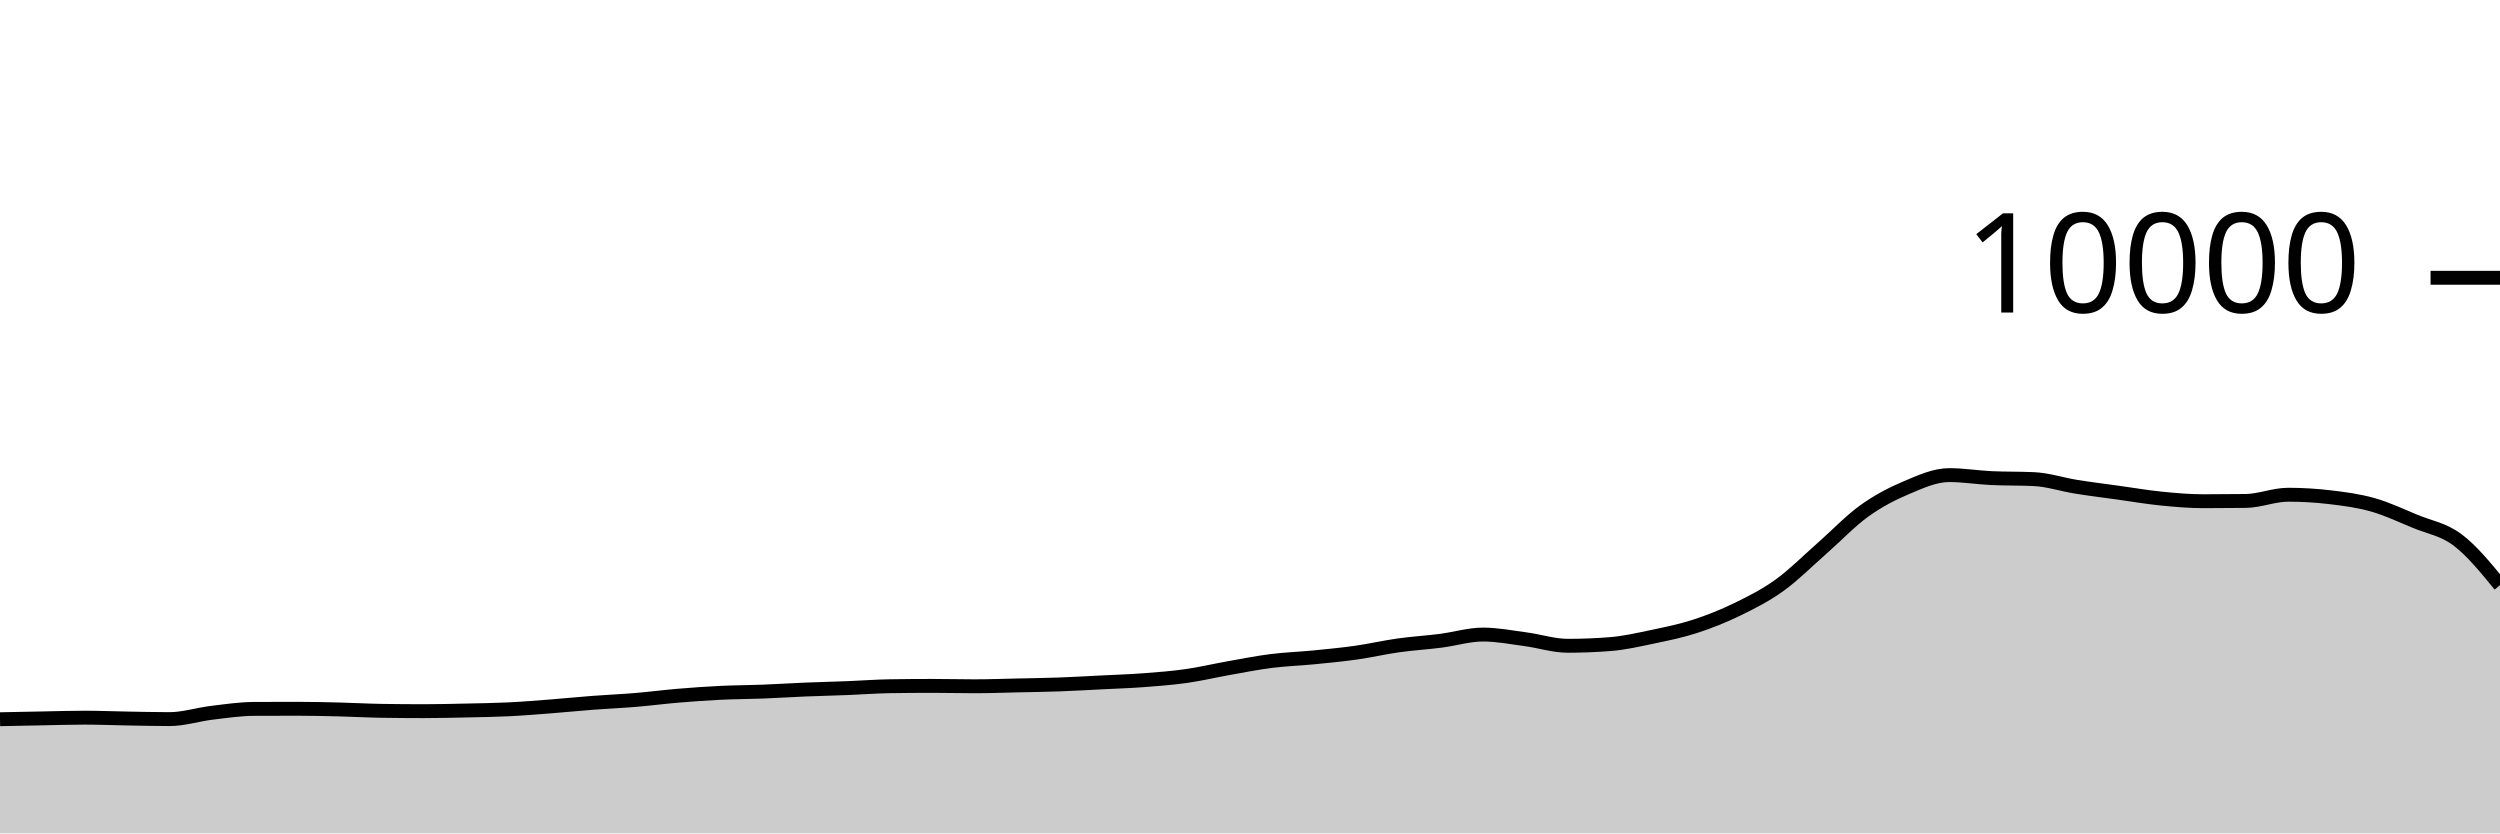
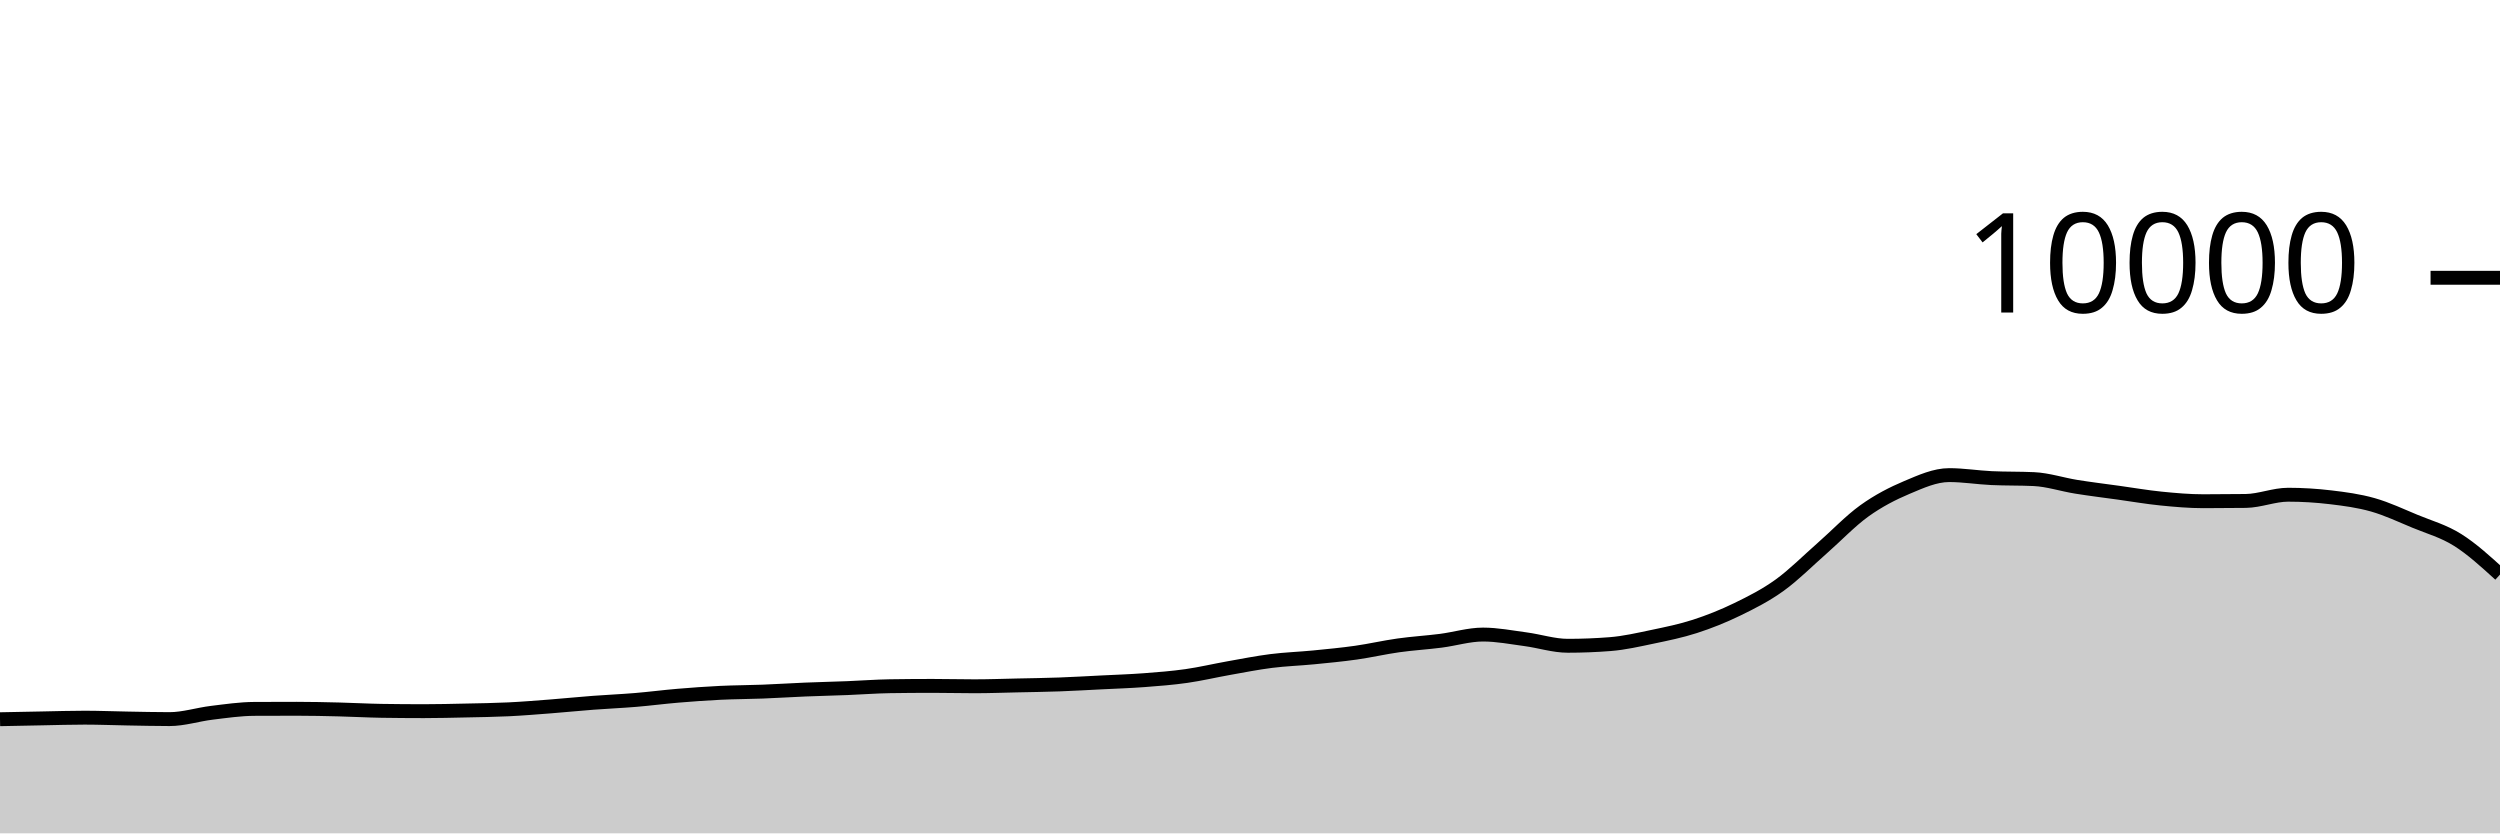
<svg xmlns="http://www.w3.org/2000/svg" viewBox="0 0 180 60">
  <g transform="translate(0,20)">
-     <path class="area" fill="rgba(0, 0, 0, 0.2)" d="M0,31.784C1.017,31.763,2.034,31.743,3.051,31.724C4.068,31.705,5.085,31.672,6.102,31.672C7.119,31.672,8.136,31.715,9.153,31.732C10.169,31.749,11.186,31.776,12.203,31.776C13.22,31.776,14.237,31.443,15.254,31.32C16.271,31.197,17.288,31.045,18.305,31.04C19.322,31.035,20.339,31.032,21.356,31.032C22.373,31.032,23.39,31.055,24.407,31.08C25.424,31.105,26.441,31.164,27.458,31.18C28.475,31.196,29.492,31.204,30.508,31.204C31.525,31.204,32.542,31.178,33.559,31.156C34.576,31.134,35.593,31.121,36.61,31.072C37.627,31.023,38.644,30.939,39.661,30.86C40.678,30.781,41.695,30.677,42.712,30.6C43.729,30.523,44.746,30.481,45.763,30.396C46.78,30.311,47.797,30.177,48.814,30.092C49.831,30.007,50.847,29.933,51.864,29.884C52.881,29.835,53.898,29.835,54.915,29.796C55.932,29.757,56.949,29.69,57.966,29.648C58.983,29.606,60,29.584,61.017,29.544C62.034,29.504,63.051,29.424,64.068,29.408C65.085,29.392,66.102,29.384,67.119,29.384C68.136,29.384,69.153,29.412,70.169,29.412C71.186,29.412,72.203,29.374,73.22,29.352C74.237,29.33,75.254,29.317,76.271,29.28C77.288,29.243,78.305,29.183,79.322,29.132C80.339,29.081,81.356,29.049,82.373,28.972C83.39,28.895,84.407,28.817,85.424,28.672C86.441,28.527,87.458,28.284,88.475,28.104C89.492,27.924,90.508,27.721,91.525,27.592C92.542,27.463,93.559,27.432,94.576,27.332C95.593,27.232,96.61,27.136,97.627,26.992C98.644,26.848,99.661,26.611,100.678,26.468C101.695,26.325,102.712,26.266,103.729,26.136C104.746,26.006,105.763,25.688,106.78,25.688C107.797,25.688,108.814,25.889,109.831,26.024C110.847,26.159,111.864,26.496,112.881,26.496C113.898,26.496,114.915,26.456,115.932,26.376C116.949,26.296,117.966,26.061,118.983,25.848C120,25.635,121.017,25.429,122.034,25.1C123.051,24.771,124.068,24.367,125.085,23.872C126.102,23.377,127.119,22.864,128.136,22.132C129.153,21.4,130.169,20.372,131.186,19.48C132.203,18.588,133.22,17.51,134.237,16.78C135.254,16.05,136.271,15.529,137.288,15.1C138.305,14.671,139.322,14.208,140.339,14.208C141.356,14.208,142.373,14.376,143.39,14.424C144.407,14.472,145.424,14.448,146.441,14.496C147.458,14.544,148.475,14.885,149.492,15.048C150.508,15.211,151.525,15.335,152.542,15.476C153.559,15.617,154.576,15.794,155.593,15.896C156.61,15.998,157.627,16.088,158.644,16.088C159.661,16.088,160.678,16.081,161.695,16.068C162.712,16.055,163.729,15.62,164.746,15.62C165.763,15.62,166.78,15.683,167.797,15.804C168.814,15.925,169.831,16.059,170.847,16.348C171.864,16.637,172.881,17.119,173.898,17.54C174.915,17.961,175.932,18.111,176.949,18.876C177.966,19.641,178.983,20.887,180,22.132L180,40C178.983,40,177.966,40,176.949,40C175.932,40,174.915,40,173.898,40C172.881,40,171.864,40,170.847,40C169.831,40,168.814,40,167.797,40C166.78,40,165.763,40,164.746,40C163.729,40,162.712,40,161.695,40C160.678,40,159.661,40,158.644,40C157.627,40,156.61,40,155.593,40C154.576,40,153.559,40,152.542,40C151.525,40,150.508,40,149.492,40C148.475,40,147.458,40,146.441,40C145.424,40,144.407,40,143.39,40C142.373,40,141.356,40,140.339,40C139.322,40,138.305,40,137.288,40C136.271,40,135.254,40,134.237,40C133.22,40,132.203,40,131.186,40C130.169,40,129.153,40,128.136,40C127.119,40,126.102,40,125.085,40C124.068,40,123.051,40,122.034,40C121.017,40,120,40,118.983,40C117.966,40,116.949,40,115.932,40C114.915,40,113.898,40,112.881,40C111.864,40,110.847,40,109.831,40C108.814,40,107.797,40,106.78,40C105.763,40,104.746,40,103.729,40C102.712,40,101.695,40,100.678,40C99.661,40,98.644,40,97.627,40C96.61,40,95.593,40,94.576,40C93.559,40,92.542,40,91.525,40C90.508,40,89.492,40,88.475,40C87.458,40,86.441,40,85.424,40C84.407,40,83.39,40,82.373,40C81.356,40,80.339,40,79.322,40C78.305,40,77.288,40,76.271,40C75.254,40,74.237,40,73.22,40C72.203,40,71.186,40,70.169,40C69.153,40,68.136,40,67.119,40C66.102,40,65.085,40,64.068,40C63.051,40,62.034,40,61.017,40C60,40,58.983,40,57.966,40C56.949,40,55.932,40,54.915,40C53.898,40,52.881,40,51.864,40C50.847,40,49.831,40,48.814,40C47.797,40,46.78,40,45.763,40C44.746,40,43.729,40,42.712,40C41.695,40,40.678,40,39.661,40C38.644,40,37.627,40,36.61,40C35.593,40,34.576,40,33.559,40C32.542,40,31.525,40,30.508,40C29.492,40,28.475,40,27.458,40C26.441,40,25.424,40,24.407,40C23.39,40,22.373,40,21.356,40C20.339,40,19.322,40,18.305,40C17.288,40,16.271,40,15.254,40C14.237,40,13.22,40,12.203,40C11.186,40,10.169,40,9.153,40C8.136,40,7.119,40,6.102,40C5.085,40,4.068,40,3.051,40C2.034,40,1.017,40,0,40Z" />
-     <path class="line" stroke="black" fill="none" d="M0,31.784C1.017,31.763,2.034,31.743,3.051,31.724C4.068,31.705,5.085,31.672,6.102,31.672C7.119,31.672,8.136,31.715,9.153,31.732C10.169,31.749,11.186,31.776,12.203,31.776C13.22,31.776,14.237,31.443,15.254,31.32C16.271,31.197,17.288,31.045,18.305,31.04C19.322,31.035,20.339,31.032,21.356,31.032C22.373,31.032,23.39,31.055,24.407,31.08C25.424,31.105,26.441,31.164,27.458,31.18C28.475,31.196,29.492,31.204,30.508,31.204C31.525,31.204,32.542,31.178,33.559,31.156C34.576,31.134,35.593,31.121,36.61,31.072C37.627,31.023,38.644,30.939,39.661,30.86C40.678,30.781,41.695,30.677,42.712,30.6C43.729,30.523,44.746,30.481,45.763,30.396C46.78,30.311,47.797,30.177,48.814,30.092C49.831,30.007,50.847,29.933,51.864,29.884C52.881,29.835,53.898,29.835,54.915,29.796C55.932,29.757,56.949,29.69,57.966,29.648C58.983,29.606,60,29.584,61.017,29.544C62.034,29.504,63.051,29.424,64.068,29.408C65.085,29.392,66.102,29.384,67.119,29.384C68.136,29.384,69.153,29.412,70.169,29.412C71.186,29.412,72.203,29.374,73.22,29.352C74.237,29.33,75.254,29.317,76.271,29.28C77.288,29.243,78.305,29.183,79.322,29.132C80.339,29.081,81.356,29.049,82.373,28.972C83.39,28.895,84.407,28.817,85.424,28.672C86.441,28.527,87.458,28.284,88.475,28.104C89.492,27.924,90.508,27.721,91.525,27.592C92.542,27.463,93.559,27.432,94.576,27.332C95.593,27.232,96.61,27.136,97.627,26.992C98.644,26.848,99.661,26.611,100.678,26.468C101.695,26.325,102.712,26.266,103.729,26.136C104.746,26.006,105.763,25.688,106.78,25.688C107.797,25.688,108.814,25.889,109.831,26.024C110.847,26.159,111.864,26.496,112.881,26.496C113.898,26.496,114.915,26.456,115.932,26.376C116.949,26.296,117.966,26.061,118.983,25.848C120,25.635,121.017,25.429,122.034,25.1C123.051,24.771,124.068,24.367,125.085,23.872C126.102,23.377,127.119,22.864,128.136,22.132C129.153,21.4,130.169,20.372,131.186,19.48C132.203,18.588,133.22,17.51,134.237,16.78C135.254,16.05,136.271,15.529,137.288,15.1C138.305,14.671,139.322,14.208,140.339,14.208C141.356,14.208,142.373,14.376,143.39,14.424C144.407,14.472,145.424,14.448,146.441,14.496C147.458,14.544,148.475,14.885,149.492,15.048C150.508,15.211,151.525,15.335,152.542,15.476C153.559,15.617,154.576,15.794,155.593,15.896C156.61,15.998,157.627,16.088,158.644,16.088C159.661,16.088,160.678,16.081,161.695,16.068C162.712,16.055,163.729,15.62,164.746,15.62C165.763,15.62,166.78,15.683,167.797,15.804C168.814,15.925,169.831,16.059,170.847,16.348C171.864,16.637,172.881,17.119,173.898,17.54C174.915,17.961,175.932,18.111,176.949,18.876C177.966,19.641,178.983,20.887,180,22.132" />
+     <path class="area" fill="rgba(0, 0, 0, 0.2)" d="M0,31.784C1.017,31.763,2.034,31.743,3.051,31.724C4.068,31.705,5.085,31.672,6.102,31.672C7.119,31.672,8.136,31.715,9.153,31.732C10.169,31.749,11.186,31.776,12.203,31.776C13.22,31.776,14.237,31.443,15.254,31.32C16.271,31.197,17.288,31.045,18.305,31.04C19.322,31.035,20.339,31.032,21.356,31.032C22.373,31.032,23.39,31.055,24.407,31.08C25.424,31.105,26.441,31.164,27.458,31.18C28.475,31.196,29.492,31.204,30.508,31.204C31.525,31.204,32.542,31.178,33.559,31.156C34.576,31.134,35.593,31.121,36.61,31.072C37.627,31.023,38.644,30.939,39.661,30.86C40.678,30.781,41.695,30.677,42.712,30.6C43.729,30.523,44.746,30.481,45.763,30.396C46.78,30.311,47.797,30.177,48.814,30.092C49.831,30.007,50.847,29.933,51.864,29.884C52.881,29.835,53.898,29.835,54.915,29.796C55.932,29.757,56.949,29.69,57.966,29.648C58.983,29.606,60,29.584,61.017,29.544C62.034,29.504,63.051,29.424,64.068,29.408C65.085,29.392,66.102,29.384,67.119,29.384C68.136,29.384,69.153,29.412,70.169,29.412C71.186,29.412,72.203,29.374,73.22,29.352C74.237,29.33,75.254,29.317,76.271,29.28C77.288,29.243,78.305,29.183,79.322,29.132C80.339,29.081,81.356,29.049,82.373,28.972C83.39,28.895,84.407,28.817,85.424,28.672C86.441,28.527,87.458,28.284,88.475,28.104C89.492,27.924,90.508,27.721,91.525,27.592C92.542,27.463,93.559,27.432,94.576,27.332C95.593,27.232,96.61,27.136,97.627,26.992C98.644,26.848,99.661,26.611,100.678,26.468C101.695,26.325,102.712,26.266,103.729,26.136C104.746,26.006,105.763,25.688,106.78,25.688C107.797,25.688,108.814,25.889,109.831,26.024C110.847,26.159,111.864,26.496,112.881,26.496C113.898,26.496,114.915,26.456,115.932,26.376C116.949,26.296,117.966,26.061,118.983,25.848C120,25.635,121.017,25.429,122.034,25.1C123.051,24.771,124.068,24.367,125.085,23.872C126.102,23.377,127.119,22.864,128.136,22.132C129.153,21.4,130.169,20.372,131.186,19.48C132.203,18.588,133.22,17.51,134.237,16.78C135.254,16.05,136.271,15.529,137.288,15.1C138.305,14.671,139.322,14.208,140.339,14.208C141.356,14.208,142.373,14.376,143.39,14.424C144.407,14.472,145.424,14.448,146.441,14.496C147.458,14.544,148.475,14.885,149.492,15.048C150.508,15.211,151.525,15.335,152.542,15.476C153.559,15.617,154.576,15.794,155.593,15.896C156.61,15.998,157.627,16.088,158.644,16.088C159.661,16.088,160.678,16.081,161.695,16.068C162.712,16.055,163.729,15.62,164.746,15.62C165.763,15.62,166.78,15.683,167.797,15.804C168.814,15.925,169.831,16.059,170.847,16.348C171.864,16.637,172.881,17.119,173.898,17.54C174.915,17.961,175.932,18.238,176.949,18.876C177.966,19.514,178.983,20.441,180,21.368L180,40C178.983,40,177.966,40,176.949,40C175.932,40,174.915,40,173.898,40C172.881,40,171.864,40,170.847,40C169.831,40,168.814,40,167.797,40C166.78,40,165.763,40,164.746,40C163.729,40,162.712,40,161.695,40C160.678,40,159.661,40,158.644,40C157.627,40,156.61,40,155.593,40C154.576,40,153.559,40,152.542,40C151.525,40,150.508,40,149.492,40C148.475,40,147.458,40,146.441,40C145.424,40,144.407,40,143.39,40C142.373,40,141.356,40,140.339,40C139.322,40,138.305,40,137.288,40C136.271,40,135.254,40,134.237,40C133.22,40,132.203,40,131.186,40C130.169,40,129.153,40,128.136,40C127.119,40,126.102,40,125.085,40C124.068,40,123.051,40,122.034,40C121.017,40,120,40,118.983,40C117.966,40,116.949,40,115.932,40C114.915,40,113.898,40,112.881,40C111.864,40,110.847,40,109.831,40C108.814,40,107.797,40,106.78,40C105.763,40,104.746,40,103.729,40C102.712,40,101.695,40,100.678,40C99.661,40,98.644,40,97.627,40C96.61,40,95.593,40,94.576,40C93.559,40,92.542,40,91.525,40C90.508,40,89.492,40,88.475,40C87.458,40,86.441,40,85.424,40C84.407,40,83.39,40,82.373,40C81.356,40,80.339,40,79.322,40C78.305,40,77.288,40,76.271,40C75.254,40,74.237,40,73.22,40C72.203,40,71.186,40,70.169,40C69.153,40,68.136,40,67.119,40C66.102,40,65.085,40,64.068,40C63.051,40,62.034,40,61.017,40C60,40,58.983,40,57.966,40C56.949,40,55.932,40,54.915,40C53.898,40,52.881,40,51.864,40C50.847,40,49.831,40,48.814,40C47.797,40,46.78,40,45.763,40C44.746,40,43.729,40,42.712,40C41.695,40,40.678,40,39.661,40C38.644,40,37.627,40,36.61,40C35.593,40,34.576,40,33.559,40C32.542,40,31.525,40,30.508,40C29.492,40,28.475,40,27.458,40C26.441,40,25.424,40,24.407,40C23.39,40,22.373,40,21.356,40C20.339,40,19.322,40,18.305,40C17.288,40,16.271,40,15.254,40C14.237,40,13.22,40,12.203,40C11.186,40,10.169,40,9.153,40C8.136,40,7.119,40,6.102,40C5.085,40,4.068,40,3.051,40C2.034,40,1.017,40,0,40Z" />
+     <path class="line" stroke="black" fill="none" d="M0,31.784C1.017,31.763,2.034,31.743,3.051,31.724C4.068,31.705,5.085,31.672,6.102,31.672C7.119,31.672,8.136,31.715,9.153,31.732C10.169,31.749,11.186,31.776,12.203,31.776C13.22,31.776,14.237,31.443,15.254,31.32C16.271,31.197,17.288,31.045,18.305,31.04C19.322,31.035,20.339,31.032,21.356,31.032C22.373,31.032,23.39,31.055,24.407,31.08C25.424,31.105,26.441,31.164,27.458,31.18C28.475,31.196,29.492,31.204,30.508,31.204C31.525,31.204,32.542,31.178,33.559,31.156C34.576,31.134,35.593,31.121,36.61,31.072C37.627,31.023,38.644,30.939,39.661,30.86C40.678,30.781,41.695,30.677,42.712,30.6C43.729,30.523,44.746,30.481,45.763,30.396C46.78,30.311,47.797,30.177,48.814,30.092C49.831,30.007,50.847,29.933,51.864,29.884C52.881,29.835,53.898,29.835,54.915,29.796C55.932,29.757,56.949,29.69,57.966,29.648C58.983,29.606,60,29.584,61.017,29.544C62.034,29.504,63.051,29.424,64.068,29.408C65.085,29.392,66.102,29.384,67.119,29.384C68.136,29.384,69.153,29.412,70.169,29.412C71.186,29.412,72.203,29.374,73.22,29.352C74.237,29.33,75.254,29.317,76.271,29.28C77.288,29.243,78.305,29.183,79.322,29.132C80.339,29.081,81.356,29.049,82.373,28.972C83.39,28.895,84.407,28.817,85.424,28.672C86.441,28.527,87.458,28.284,88.475,28.104C89.492,27.924,90.508,27.721,91.525,27.592C92.542,27.463,93.559,27.432,94.576,27.332C95.593,27.232,96.61,27.136,97.627,26.992C98.644,26.848,99.661,26.611,100.678,26.468C101.695,26.325,102.712,26.266,103.729,26.136C104.746,26.006,105.763,25.688,106.78,25.688C107.797,25.688,108.814,25.889,109.831,26.024C110.847,26.159,111.864,26.496,112.881,26.496C113.898,26.496,114.915,26.456,115.932,26.376C116.949,26.296,117.966,26.061,118.983,25.848C120,25.635,121.017,25.429,122.034,25.1C123.051,24.771,124.068,24.367,125.085,23.872C126.102,23.377,127.119,22.864,128.136,22.132C129.153,21.4,130.169,20.372,131.186,19.48C132.203,18.588,133.22,17.51,134.237,16.78C135.254,16.05,136.271,15.529,137.288,15.1C138.305,14.671,139.322,14.208,140.339,14.208C141.356,14.208,142.373,14.376,143.39,14.424C144.407,14.472,145.424,14.448,146.441,14.496C147.458,14.544,148.475,14.885,149.492,15.048C150.508,15.211,151.525,15.335,152.542,15.476C153.559,15.617,154.576,15.794,155.593,15.896C156.61,15.998,157.627,16.088,158.644,16.088C159.661,16.088,160.678,16.081,161.695,16.068C162.712,16.055,163.729,15.62,164.746,15.62C165.763,15.62,166.78,15.683,167.797,15.804C168.814,15.925,169.831,16.059,170.847,16.348C171.864,16.637,172.881,17.119,173.898,17.54C174.915,17.961,175.932,18.238,176.949,18.876C177.966,19.514,178.983,20.441,180,21.368" />
    <path class="axis-ceiling" stroke-width="1" stroke="black" fill="none" d="M175,0L180,0" />
    <text class="axis-ceiling-label" font-family="sans-serif" text-anchor="end" font-size="10px" x="170" y="2.5">10000</text>
  </g>
</svg>
